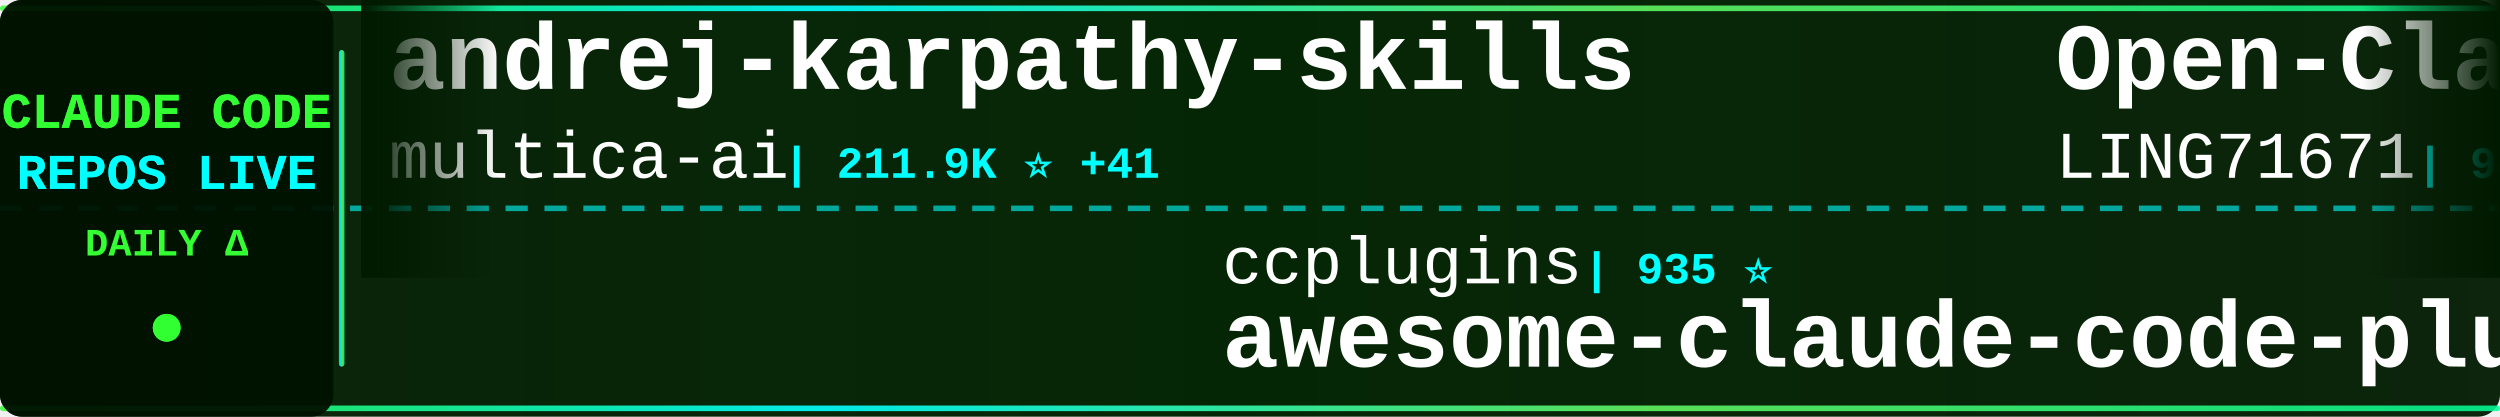
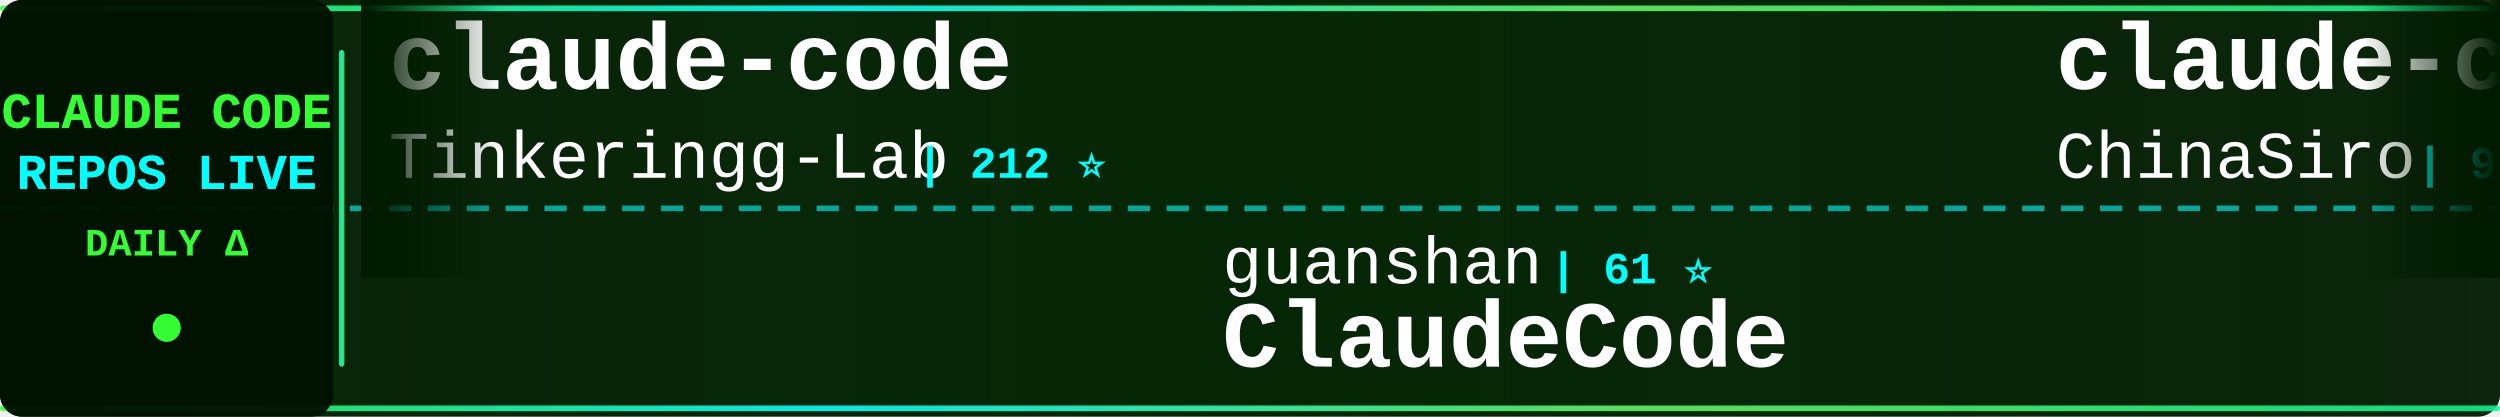
<svg xmlns="http://www.w3.org/2000/svg" width="900" height="150">
  <defs>
    <linearGradient id="tickerBg" x1="0%" y1="0%" x2="100%" y2="0%">
      <stop offset="0%" style="stop-color:#001a00;stop-opacity:0.95" />
      <stop offset="50%" style="stop-color:#002200;stop-opacity:0.98" />
      <stop offset="100%" style="stop-color:#001a00;stop-opacity:0.95" />
    </linearGradient>
    <linearGradient id="borderGrad" x1="0%" y1="0%" x2="100%" y2="0%">
      <stop offset="0%" style="stop-color:#33ff33;stop-opacity:0.85">
        <animate attributeName="stop-opacity" values="0.85;1;0.85" dur="2s" repeatCount="indefinite" />
      </stop>
      <stop offset="33%" style="stop-color:#00ffff;stop-opacity:0.9">
        <animate attributeName="stop-opacity" values="0.9;1;0.9" dur="2.2s" repeatCount="indefinite" />
      </stop>
      <stop offset="66%" style="stop-color:#66ff66;stop-opacity:0.85">
        <animate attributeName="stop-opacity" values="0.85;1;0.85" dur="1.8s" repeatCount="indefinite" />
      </stop>
      <stop offset="100%" style="stop-color:#00ff99;stop-opacity:0.85">
        <animate attributeName="stop-opacity" values="0.85;1;0.85" dur="2s" repeatCount="indefinite" />
      </stop>
    </linearGradient>
    <filter id="textGlow">
      <feGaussianBlur stdDeviation="0.1" result="coloredBlur" />
      <feMerge>
        <feMergeNode in="coloredBlur" />
        <feMergeNode in="SourceGraphic" />
      </feMerge>
    </filter>
    <filter id="metricGlow">
      <feGaussianBlur stdDeviation="0.2" result="coloredBlur" />
      <feMerge>
        <feMergeNode in="coloredBlur" />
        <feMergeNode in="SourceGraphic" />
      </feMerge>
    </filter>
    <linearGradient id="leftFade" x1="0%" y1="0%" x2="100%" y2="0%">
      <stop offset="0%" style="stop-color:#001a00;stop-opacity:1" />
      <stop offset="100%" style="stop-color:#001a00;stop-opacity:0" />
    </linearGradient>
    <linearGradient id="rightFade" x1="0%" y1="0%" x2="100%" y2="0%">
      <stop offset="0%" style="stop-color:#001a00;stop-opacity:0" />
      <stop offset="100%" style="stop-color:#001a00;stop-opacity:1" />
    </linearGradient>
  </defs>
  <rect width="900" height="150" fill="url(#tickerBg)" rx="8" />
  <rect x="0" y="2" width="900" height="2" fill="url(#borderGrad)" rx="1" />
  <rect x="0" y="146" width="900" height="2" fill="url(#borderGrad)" rx="1" />
  <line x1="0" y1="75" x2="900" y2="75" stroke="#00ffff" stroke-width="2" stroke-dasharray="8 6" opacity="0.6" />
  <rect x="0" y="0" width="120" height="150" fill="#001100" opacity="0.95" rx="8" />
  <text x="60" y="46" font-family="'Courier New', monospace" font-size="18" font-weight="bold" fill="#33ff33" text-anchor="middle" filter="url(#textGlow)">
    CLAUDE CODE
  </text>
  <text x="60" y="68" font-family="'Courier New', monospace" font-size="18" font-weight="bold" fill="#00ffff" text-anchor="middle" filter="url(#textGlow)">
    REPOS LIVE
  </text>
  <text x="60" y="92" font-family="'Courier New', monospace" font-size="14" font-weight="bold" fill="#33ff33" text-anchor="middle">
    DAILY Δ
  </text>
  <circle cx="60" cy="118" r="5" fill="#33ff33" filter="url(#metricGlow)">
    <animate attributeName="r" values="4;6;4" dur="1.5s" repeatCount="indefinite" />
    <animate attributeName="opacity" values="0.6;1;0.6" dur="1.5s" repeatCount="indefinite" />
  </circle>
  <rect x="122" y="18" width="2" height="114" fill="url(#borderGrad)" rx="1" />
  <clipPath id="tickerClip">
    <rect x="130" y="0" width="770" height="150" />
  </clipPath>
  <g clip-path="url(#tickerClip)">
    <g id="tickerItems">
      <animateTransform attributeName="transform" attributeType="XML" type="translate" from="0 0" to="-3000 0" dur="54s" repeatCount="indefinite" />
      <g transform="translate(0, 0)">
-         <text x="140" y="32" font-family="'Courier New', monospace" font-size="34" font-weight="bold" fill="#ffffff">andrej-karpathy-skills</text>
-         <text x="140" y="64" font-family="'Courier New', monospace" font-size="24" font-weight="normal" fill="#ffffff" opacity="1.0">multica-ai</text>
-         <text x="282" y="64" font-family="'Courier New', monospace" font-size="16" font-weight="bold" fill="#00ffff"> | 211.9K ⭐ +41</text>
+         <text x="140" y="32" font-family="'Courier New', monospace" font-size="34" font-weight="bold" fill="#ffffff">claude-code</text>
+         <text x="140" y="64" font-family="'Courier New', monospace" font-size="24" font-weight="normal" fill="#ffffff" opacity="1.0">Tinkeringg-Lab</text>
+         <text x="330" y="64" font-family="'Courier New', monospace" font-size="16" font-weight="bold" fill="#00ffff"> | 212 ⭐</text>
      </g>
      <g transform="translate(300, 0)">
-         <text x="140" y="102" font-family="'Courier New', monospace" font-size="24" font-weight="normal" fill="#ffffff" opacity="1.0">ccplugins</text>
-         <text x="270" y="102" font-family="'Courier New', monospace" font-size="16" font-weight="bold" fill="#00ffff"> | 935 ⭐</text>
-         <text x="140" y="132" font-family="'Courier New', monospace" font-size="34" font-weight="bold" fill="#ffffff">awesome-claude-code-plug...</text>
+         <text x="140" y="102" font-family="'Courier New', monospace" font-size="24" font-weight="normal" fill="#ffffff" opacity="1.0">guanshan</text>
+         <text x="258" y="102" font-family="'Courier New', monospace" font-size="16" font-weight="bold" fill="#00ffff"> | 61 ⭐</text>
+         <text x="140" y="132" font-family="'Courier New', monospace" font-size="34" font-weight="bold" fill="#ffffff">ClaudeCode</text>
      </g>
      <g transform="translate(600, 0)">
-         <text x="140" y="32" font-family="'Courier New', monospace" font-size="34" font-weight="bold" fill="#ffffff">Open-ClaudeCode</text>
-         <text x="140" y="64" font-family="'Courier New', monospace" font-size="24" font-weight="normal" fill="#ffffff" opacity="1.0">LING71671</text>
-         <text x="270" y="64" font-family="'Courier New', monospace" font-size="16" font-weight="bold" fill="#00ffff"> | 948 ⭐</text>
+         <text x="140" y="32" font-family="'Courier New', monospace" font-size="34" font-weight="bold" fill="#ffffff">claude-code-sourcemap</text>
+         <text x="140" y="64" font-family="'Courier New', monospace" font-size="24" font-weight="normal" fill="#ffffff" opacity="1.0">ChinaSiro</text>
+         <text x="270" y="64" font-family="'Courier New', monospace" font-size="16" font-weight="bold" fill="#00ffff"> | 9.7K ⭐</text>
      </g>
      <g transform="translate(900, 0)">
-         <text x="140" y="102" font-family="'Courier New', monospace" font-size="24" font-weight="normal" fill="#ffffff" opacity="1.0">fazxes</text>
-         <text x="234" y="102" font-family="'Courier New', monospace" font-size="16" font-weight="bold" fill="#00ffff"> | 238 ⭐ +1</text>
-         <text x="140" y="132" font-family="'Courier New', monospace" font-size="34" font-weight="bold" fill="#ffffff">Claude-code</text>
+         <text x="140" y="102" font-family="'Courier New', monospace" font-size="24" font-weight="normal" fill="#ffffff" opacity="1.0">ghuntley</text>
+         <text x="258" y="102" font-family="'Courier New', monospace" font-size="16" font-weight="bold" fill="#00ffff"> | 992 ⭐ +1</text>
+         <text x="140" y="132" font-family="'Courier New', monospace" font-size="34" font-weight="bold" fill="#ffffff">claude-code-source-code-...</text>
      </g>
      <g transform="translate(1200, 0)">
-         <text x="140" y="32" font-family="'Courier New', monospace" font-size="34" font-weight="bold" fill="#ffffff">Claude-Code-Usage-Monito...</text>
-         <text x="140" y="64" font-family="'Courier New', monospace" font-size="24" font-weight="normal" fill="#ffffff" opacity="1.0">Maciek-roboblog</text>
-         <text x="342" y="64" font-family="'Courier New', monospace" font-size="16" font-weight="bold" fill="#00ffff"> | 8.7K ⭐ +3</text>
+         <text x="140" y="32" font-family="'Courier New', monospace" font-size="34" font-weight="bold" fill="#ffffff">ClaudeCode-Portable</text>
+         <text x="140" y="64" font-family="'Courier New', monospace" font-size="24" font-weight="normal" fill="#ffffff" opacity="1.0">techjarves</text>
+         <text x="282" y="64" font-family="'Courier New', monospace" font-size="16" font-weight="bold" fill="#00ffff"> | 1.4K ⭐</text>
      </g>
      <g transform="translate(1500, 0)">
-         <text x="140" y="102" font-family="'Courier New', monospace" font-size="24" font-weight="normal" fill="#ffffff" opacity="1.0">Donchitos</text>
-         <text x="270" y="102" font-family="'Courier New', monospace" font-size="16" font-weight="bold" fill="#00ffff"> | 24.9K ⭐ +4</text>
-         <text x="140" y="132" font-family="'Courier New', monospace" font-size="34" font-weight="bold" fill="#ffffff">Claude-Code-Game-Studios</text>
+         <text x="140" y="102" font-family="'Courier New', monospace" font-size="24" font-weight="normal" fill="#ffffff" opacity="1.0">davila7</text>
+         <text x="246" y="102" font-family="'Courier New', monospace" font-size="16" font-weight="bold" fill="#00ffff"> | 30.6K ⭐ +5</text>
+         <text x="140" y="132" font-family="'Courier New', monospace" font-size="34" font-weight="bold" fill="#ffffff">claude-code-templates</text>
      </g>
      <g transform="translate(1800, 0)">
-         <text x="140" y="32" font-family="'Courier New', monospace" font-size="34" font-weight="bold" fill="#ffffff">claude-code-source-build</text>
-         <text x="140" y="64" font-family="'Courier New', monospace" font-size="24" font-weight="normal" fill="#ffffff" opacity="1.0">andrew-kramer-inno</text>
-         <text x="378" y="64" font-family="'Courier New', monospace" font-size="16" font-weight="bold" fill="#00ffff"> | 596 ⭐</text>
+         <text x="140" y="32" font-family="'Courier New', monospace" font-size="34" font-weight="bold" fill="#ffffff">claude-code-system-promp...</text>
+         <text x="140" y="64" font-family="'Courier New', monospace" font-size="24" font-weight="normal" fill="#ffffff" opacity="1.0">Piebald-AI</text>
+         <text x="282" y="64" font-family="'Courier New', monospace" font-size="16" font-weight="bold" fill="#00ffff"> | 12.6K ⭐ +3</text>
      </g>
      <g transform="translate(2100, 0)">
-         <text x="140" y="102" font-family="'Courier New', monospace" font-size="24" font-weight="normal" fill="#ffffff" opacity="1.0">techjarves</text>
-         <text x="282" y="102" font-family="'Courier New', monospace" font-size="16" font-weight="bold" fill="#00ffff"> | 1.4K ⭐ +1.4K</text>
-         <text x="140" y="132" font-family="'Courier New', monospace" font-size="34" font-weight="bold" fill="#ffffff">ClaudeCode-Portable</text>
+         <text x="140" y="102" font-family="'Courier New', monospace" font-size="24" font-weight="normal" fill="#ffffff" opacity="1.0">asgeirtj</text>
+         <text x="258" y="102" font-family="'Courier New', monospace" font-size="16" font-weight="bold" fill="#00ffff"> | 64.6K ⭐ +27</text>
+         <text x="140" y="132" font-family="'Courier New', monospace" font-size="34" font-weight="bold" fill="#ffffff">system_prompts_leaks</text>
      </g>
      <g transform="translate(2400, 0)">
-         <text x="140" y="32" font-family="'Courier New', monospace" font-size="34" font-weight="bold" fill="#ffffff">system_prompts_leaks</text>
-         <text x="140" y="64" font-family="'Courier New', monospace" font-size="24" font-weight="normal" fill="#ffffff" opacity="1.0">asgeirtj</text>
-         <text x="258" y="64" font-family="'Courier New', monospace" font-size="16" font-weight="bold" fill="#00ffff"> | 64.6K ⭐ +23</text>
+         <text x="140" y="32" font-family="'Courier New', monospace" font-size="34" font-weight="bold" fill="#ffffff">sc-claude-code-files</text>
+         <text x="140" y="64" font-family="'Courier New', monospace" font-size="24" font-weight="normal" fill="#ffffff" opacity="1.0">https-deeplearning-ai</text>
+         <text x="414" y="64" font-family="'Courier New', monospace" font-size="16" font-weight="bold" fill="#00ffff"> | 547 ⭐</text>
      </g>
      <g transform="translate(2700, 0)">
-         <text x="140" y="102" font-family="'Courier New', monospace" font-size="24" font-weight="normal" fill="#ffffff" opacity="1.0">davila7</text>
-         <text x="246" y="102" font-family="'Courier New', monospace" font-size="16" font-weight="bold" fill="#00ffff"> | 30.6K ⭐ +3</text>
-         <text x="140" y="132" font-family="'Courier New', monospace" font-size="34" font-weight="bold" fill="#ffffff">claude-code-templates</text>
+         <text x="140" y="102" font-family="'Courier New', monospace" font-size="24" font-weight="normal" fill="#ffffff" opacity="1.0">isboyjc</text>
+         <text x="246" y="102" font-family="'Courier New', monospace" font-size="16" font-weight="bold" fill="#00ffff"> | 162 ⭐</text>
+         <text x="140" y="132" font-family="'Courier New', monospace" font-size="34" font-weight="bold" fill="#ffffff">claude-code</text>
      </g>
      <g transform="translate(3000, 0)">
-         <text x="140" y="32" font-family="'Courier New', monospace" font-size="34" font-weight="bold" fill="#ffffff">andrej-karpathy-skills</text>
-         <text x="140" y="64" font-family="'Courier New', monospace" font-size="24" font-weight="normal" fill="#ffffff" opacity="1.0">multica-ai</text>
-         <text x="282" y="64" font-family="'Courier New', monospace" font-size="16" font-weight="bold" fill="#00ffff"> | 211.9K ⭐ +41</text>
+         <text x="140" y="32" font-family="'Courier New', monospace" font-size="34" font-weight="bold" fill="#ffffff">claude-code</text>
+         <text x="140" y="64" font-family="'Courier New', monospace" font-size="24" font-weight="normal" fill="#ffffff" opacity="1.0">Tinkeringg-Lab</text>
+         <text x="330" y="64" font-family="'Courier New', monospace" font-size="16" font-weight="bold" fill="#00ffff"> | 212 ⭐</text>
      </g>
      <g transform="translate(3300, 0)">
-         <text x="140" y="102" font-family="'Courier New', monospace" font-size="24" font-weight="normal" fill="#ffffff" opacity="1.0">ccplugins</text>
-         <text x="270" y="102" font-family="'Courier New', monospace" font-size="16" font-weight="bold" fill="#00ffff"> | 935 ⭐</text>
-         <text x="140" y="132" font-family="'Courier New', monospace" font-size="34" font-weight="bold" fill="#ffffff">awesome-claude-code-plug...</text>
+         <text x="140" y="102" font-family="'Courier New', monospace" font-size="24" font-weight="normal" fill="#ffffff" opacity="1.0">guanshan</text>
+         <text x="258" y="102" font-family="'Courier New', monospace" font-size="16" font-weight="bold" fill="#00ffff"> | 61 ⭐</text>
+         <text x="140" y="132" font-family="'Courier New', monospace" font-size="34" font-weight="bold" fill="#ffffff">ClaudeCode</text>
      </g>
      <g transform="translate(3600, 0)">
-         <text x="140" y="32" font-family="'Courier New', monospace" font-size="34" font-weight="bold" fill="#ffffff">Open-ClaudeCode</text>
-         <text x="140" y="64" font-family="'Courier New', monospace" font-size="24" font-weight="normal" fill="#ffffff" opacity="1.0">LING71671</text>
-         <text x="270" y="64" font-family="'Courier New', monospace" font-size="16" font-weight="bold" fill="#00ffff"> | 948 ⭐</text>
+         <text x="140" y="32" font-family="'Courier New', monospace" font-size="34" font-weight="bold" fill="#ffffff">claude-code-sourcemap</text>
+         <text x="140" y="64" font-family="'Courier New', monospace" font-size="24" font-weight="normal" fill="#ffffff" opacity="1.0">ChinaSiro</text>
+         <text x="270" y="64" font-family="'Courier New', monospace" font-size="16" font-weight="bold" fill="#00ffff"> | 9.7K ⭐</text>
      </g>
      <g transform="translate(3900, 0)">
-         <text x="140" y="102" font-family="'Courier New', monospace" font-size="24" font-weight="normal" fill="#ffffff" opacity="1.0">fazxes</text>
-         <text x="234" y="102" font-family="'Courier New', monospace" font-size="16" font-weight="bold" fill="#00ffff"> | 238 ⭐ +1</text>
-         <text x="140" y="132" font-family="'Courier New', monospace" font-size="34" font-weight="bold" fill="#ffffff">Claude-code</text>
+         <text x="140" y="102" font-family="'Courier New', monospace" font-size="24" font-weight="normal" fill="#ffffff" opacity="1.0">ghuntley</text>
+         <text x="258" y="102" font-family="'Courier New', monospace" font-size="16" font-weight="bold" fill="#00ffff"> | 992 ⭐ +1</text>
+         <text x="140" y="132" font-family="'Courier New', monospace" font-size="34" font-weight="bold" fill="#ffffff">claude-code-source-code-...</text>
      </g>
    </g>
  </g>
  <rect x="130" y="0" width="50" height="100" fill="url(#leftFade)" />
  <rect x="850" y="0" width="50" height="100" fill="url(#rightFade)" />
</svg>
